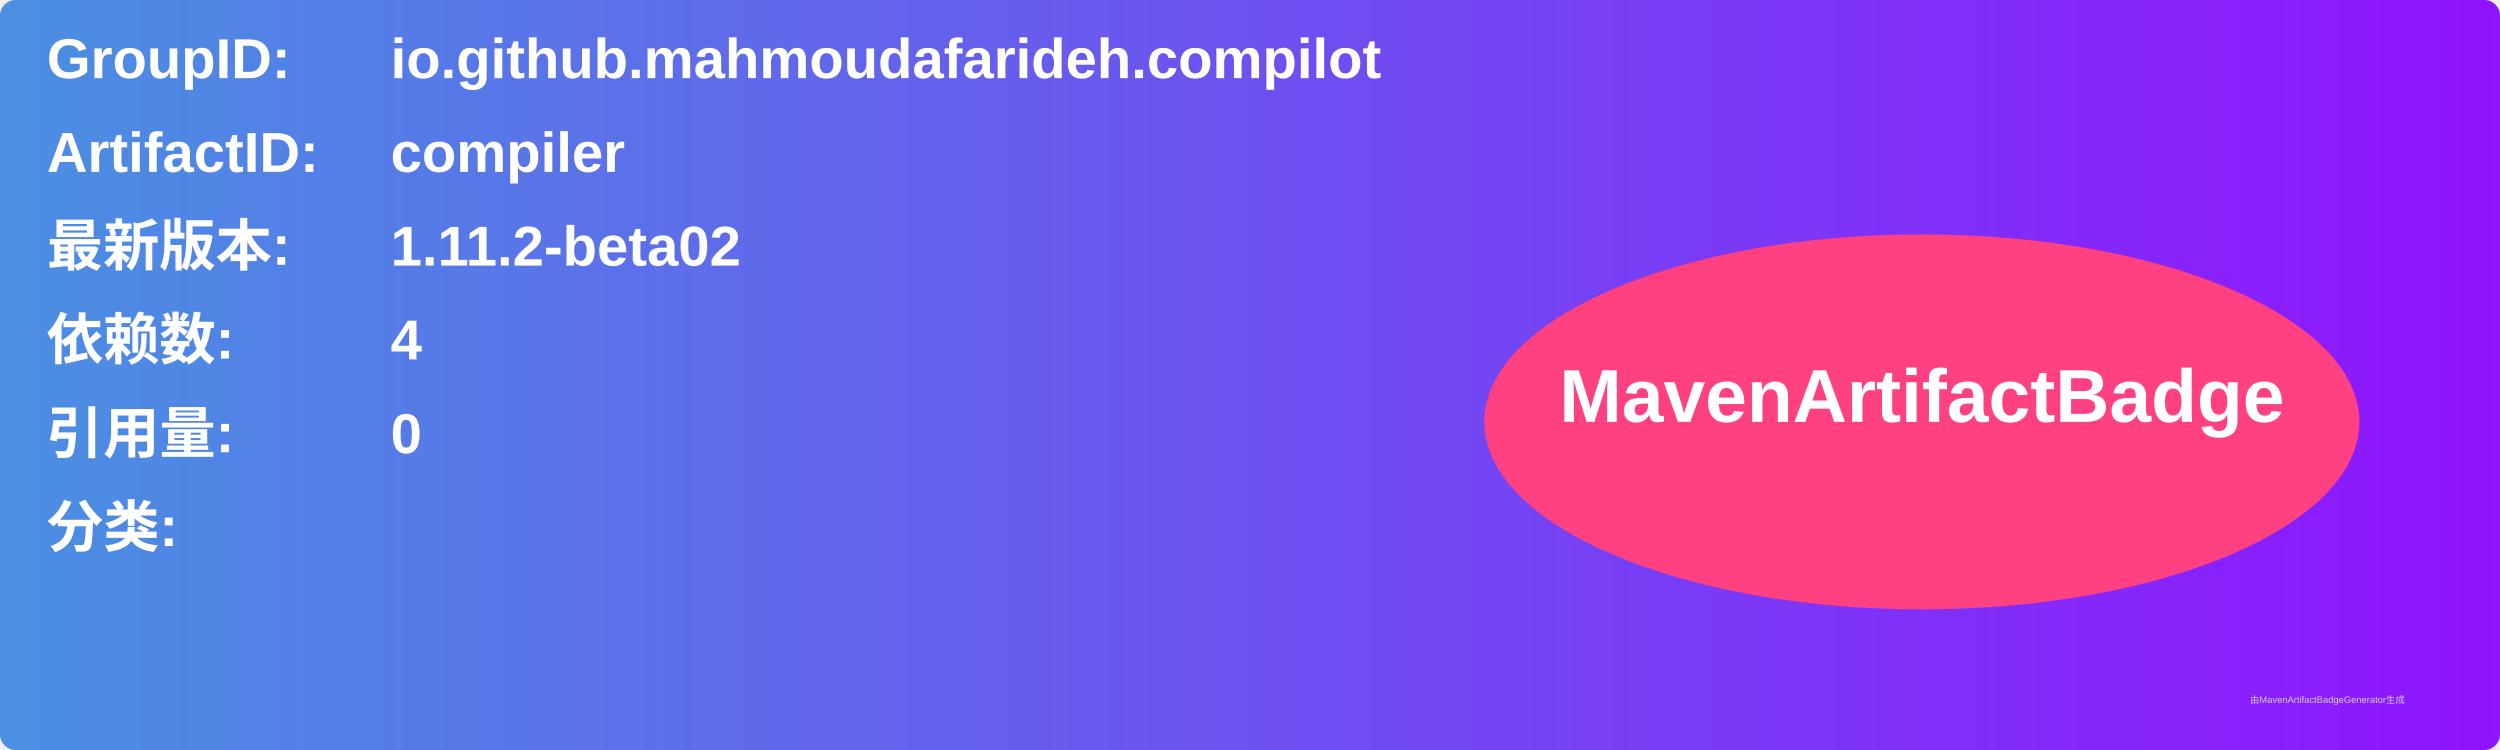
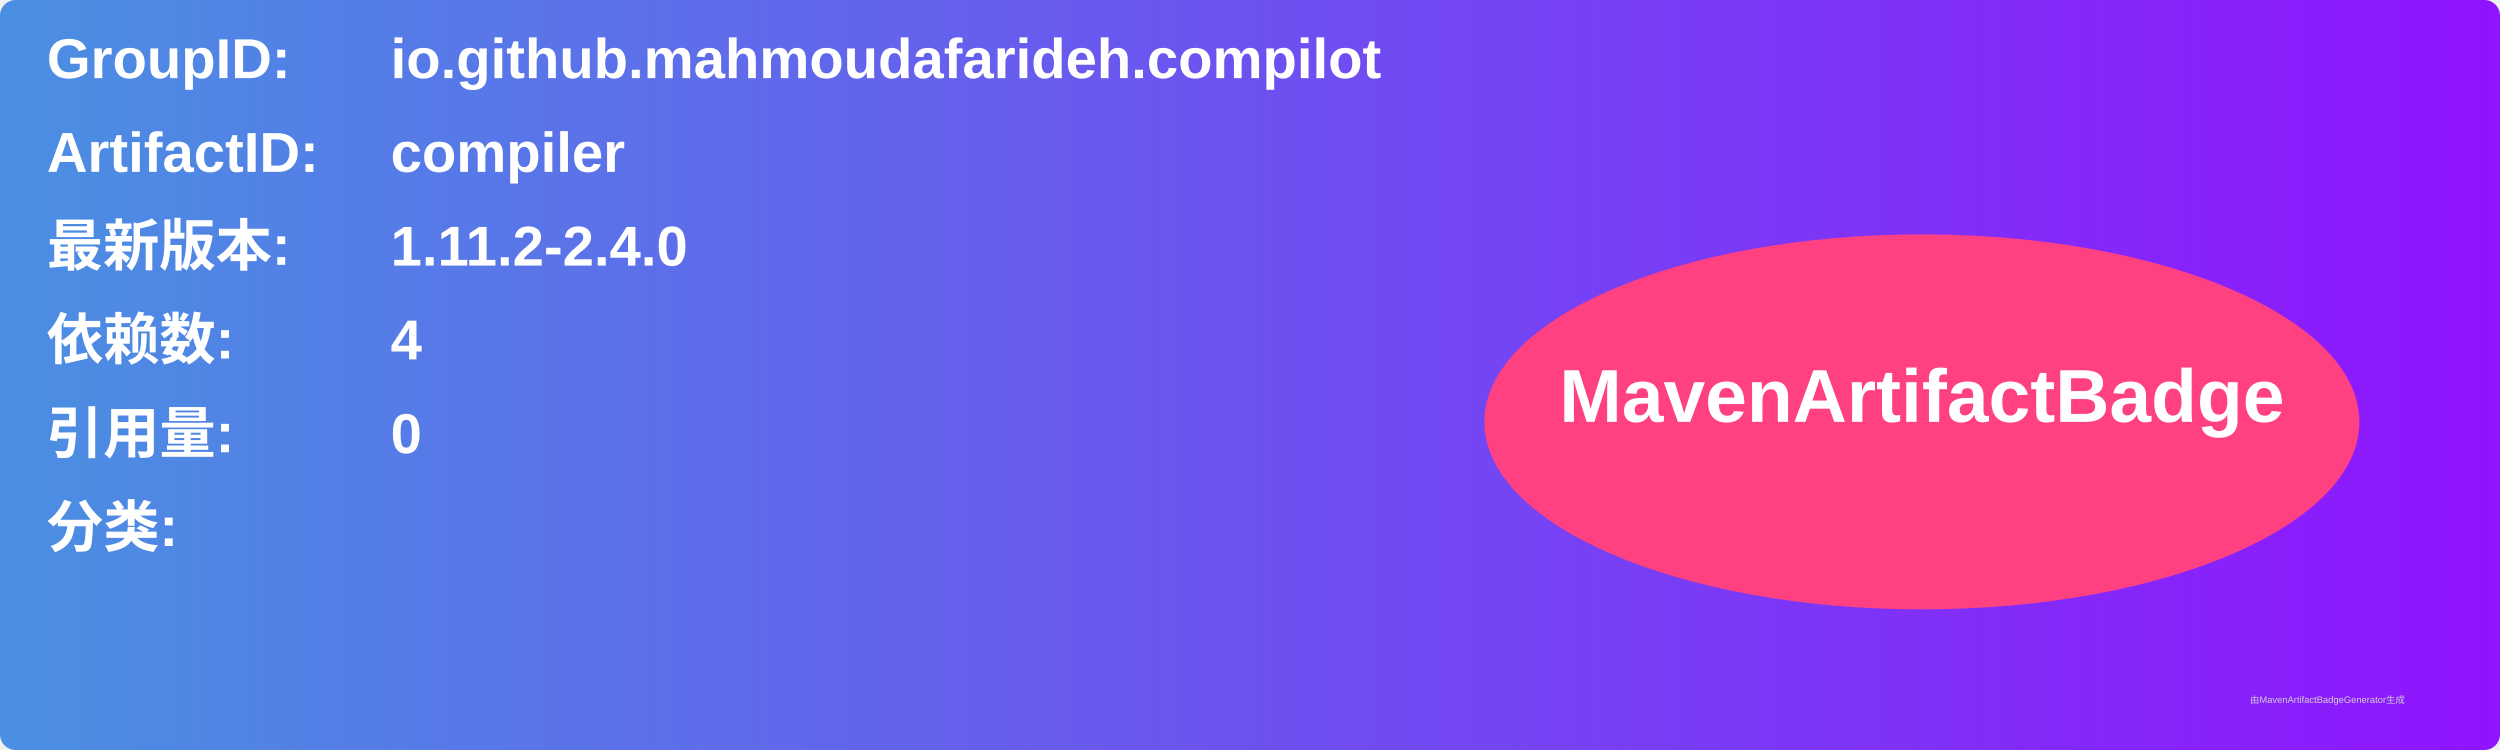
<svg xmlns="http://www.w3.org/2000/svg" width="800" height="240" viewBox="0 0 800 240">
  <linearGradient id="grad" x1="0%" y1="0%" x2="100%" y2="0%">
    <stop offset="0%" stop-color="#4a90e2" />
    <stop offset="100%" stop-color="#9013fe" />
  </linearGradient>
  <rect width="100%" height="100%" rx="5" ry="5" fill="url(#grad)" />
  <g transform="translate(15, 15)">
    <text x="0" y="10" font-family="Arial" font-size="18" fill="white" font-weight="bold" width="260">GroupID:</text>
    <text x="110" y="10" font-family="Arial" font-size="18" fill="white" font-weight="bold" width="460">io.github.mahmoudafarideh.compilot</text>
    <text x="0" y="40" font-family="Arial" font-size="18" fill="white" font-weight="bold" width="260">ArtifactID:</text>
    <text x="110" y="40" font-family="Arial" font-size="18" fill="white" font-weight="bold" width="460">compiler</text>
    <text x="0" y="70" font-family="Arial" font-size="18" fill="white" font-weight="bold">最新版本:</text>
    <text x="110" y="70" font-family="Arial" font-size="18" fill="white" font-weight="bold">
-       <tspan font-weight="bold">1.11.2-beta02</tspan>
+       <tspan font-weight="bold">1.11.2-2.4.0</tspan>
    </text>
    <text x="0" y="100" font-family="Arial" font-size="18" fill="white" font-weight="bold">依赖数: </text>
    <text x="110" y="100" font-family="Arial" font-size="18" fill="white">
      <tspan font-weight="bold">4</tspan>
    </text>
    <text x="0" y="130" font-family="Arial" font-size="18" fill="white" font-weight="bold">引用量: </text>
    <text x="110" y="130" font-family="Arial" font-size="18" fill="white">
      <tspan font-weight="bold">0</tspan>
    </text>
    <text x="0" y="160" font-family="Arial" font-size="18" fill="white" font-weight="bold">分类:</text>
    <text x="10" y="190" font-family="Arial" font-size="10" fill="white">
      <tspan font-weight="bold" />
    </text>
    <ellipse cx="600" cy="120" rx="140" ry="60" fill="#ff4081" />
    <text x="600" y="120" text-anchor="middle" font-family="Arial" font-size="24" fill="white" font-weight="bold">MavenArtifactBadge</text>
  </g>
  <text x="720" y="225" font-family="Arial" font-size="3" fill="#d0d0d0">由MavenArtifactBadgeGenerator生成</text>
</svg>
